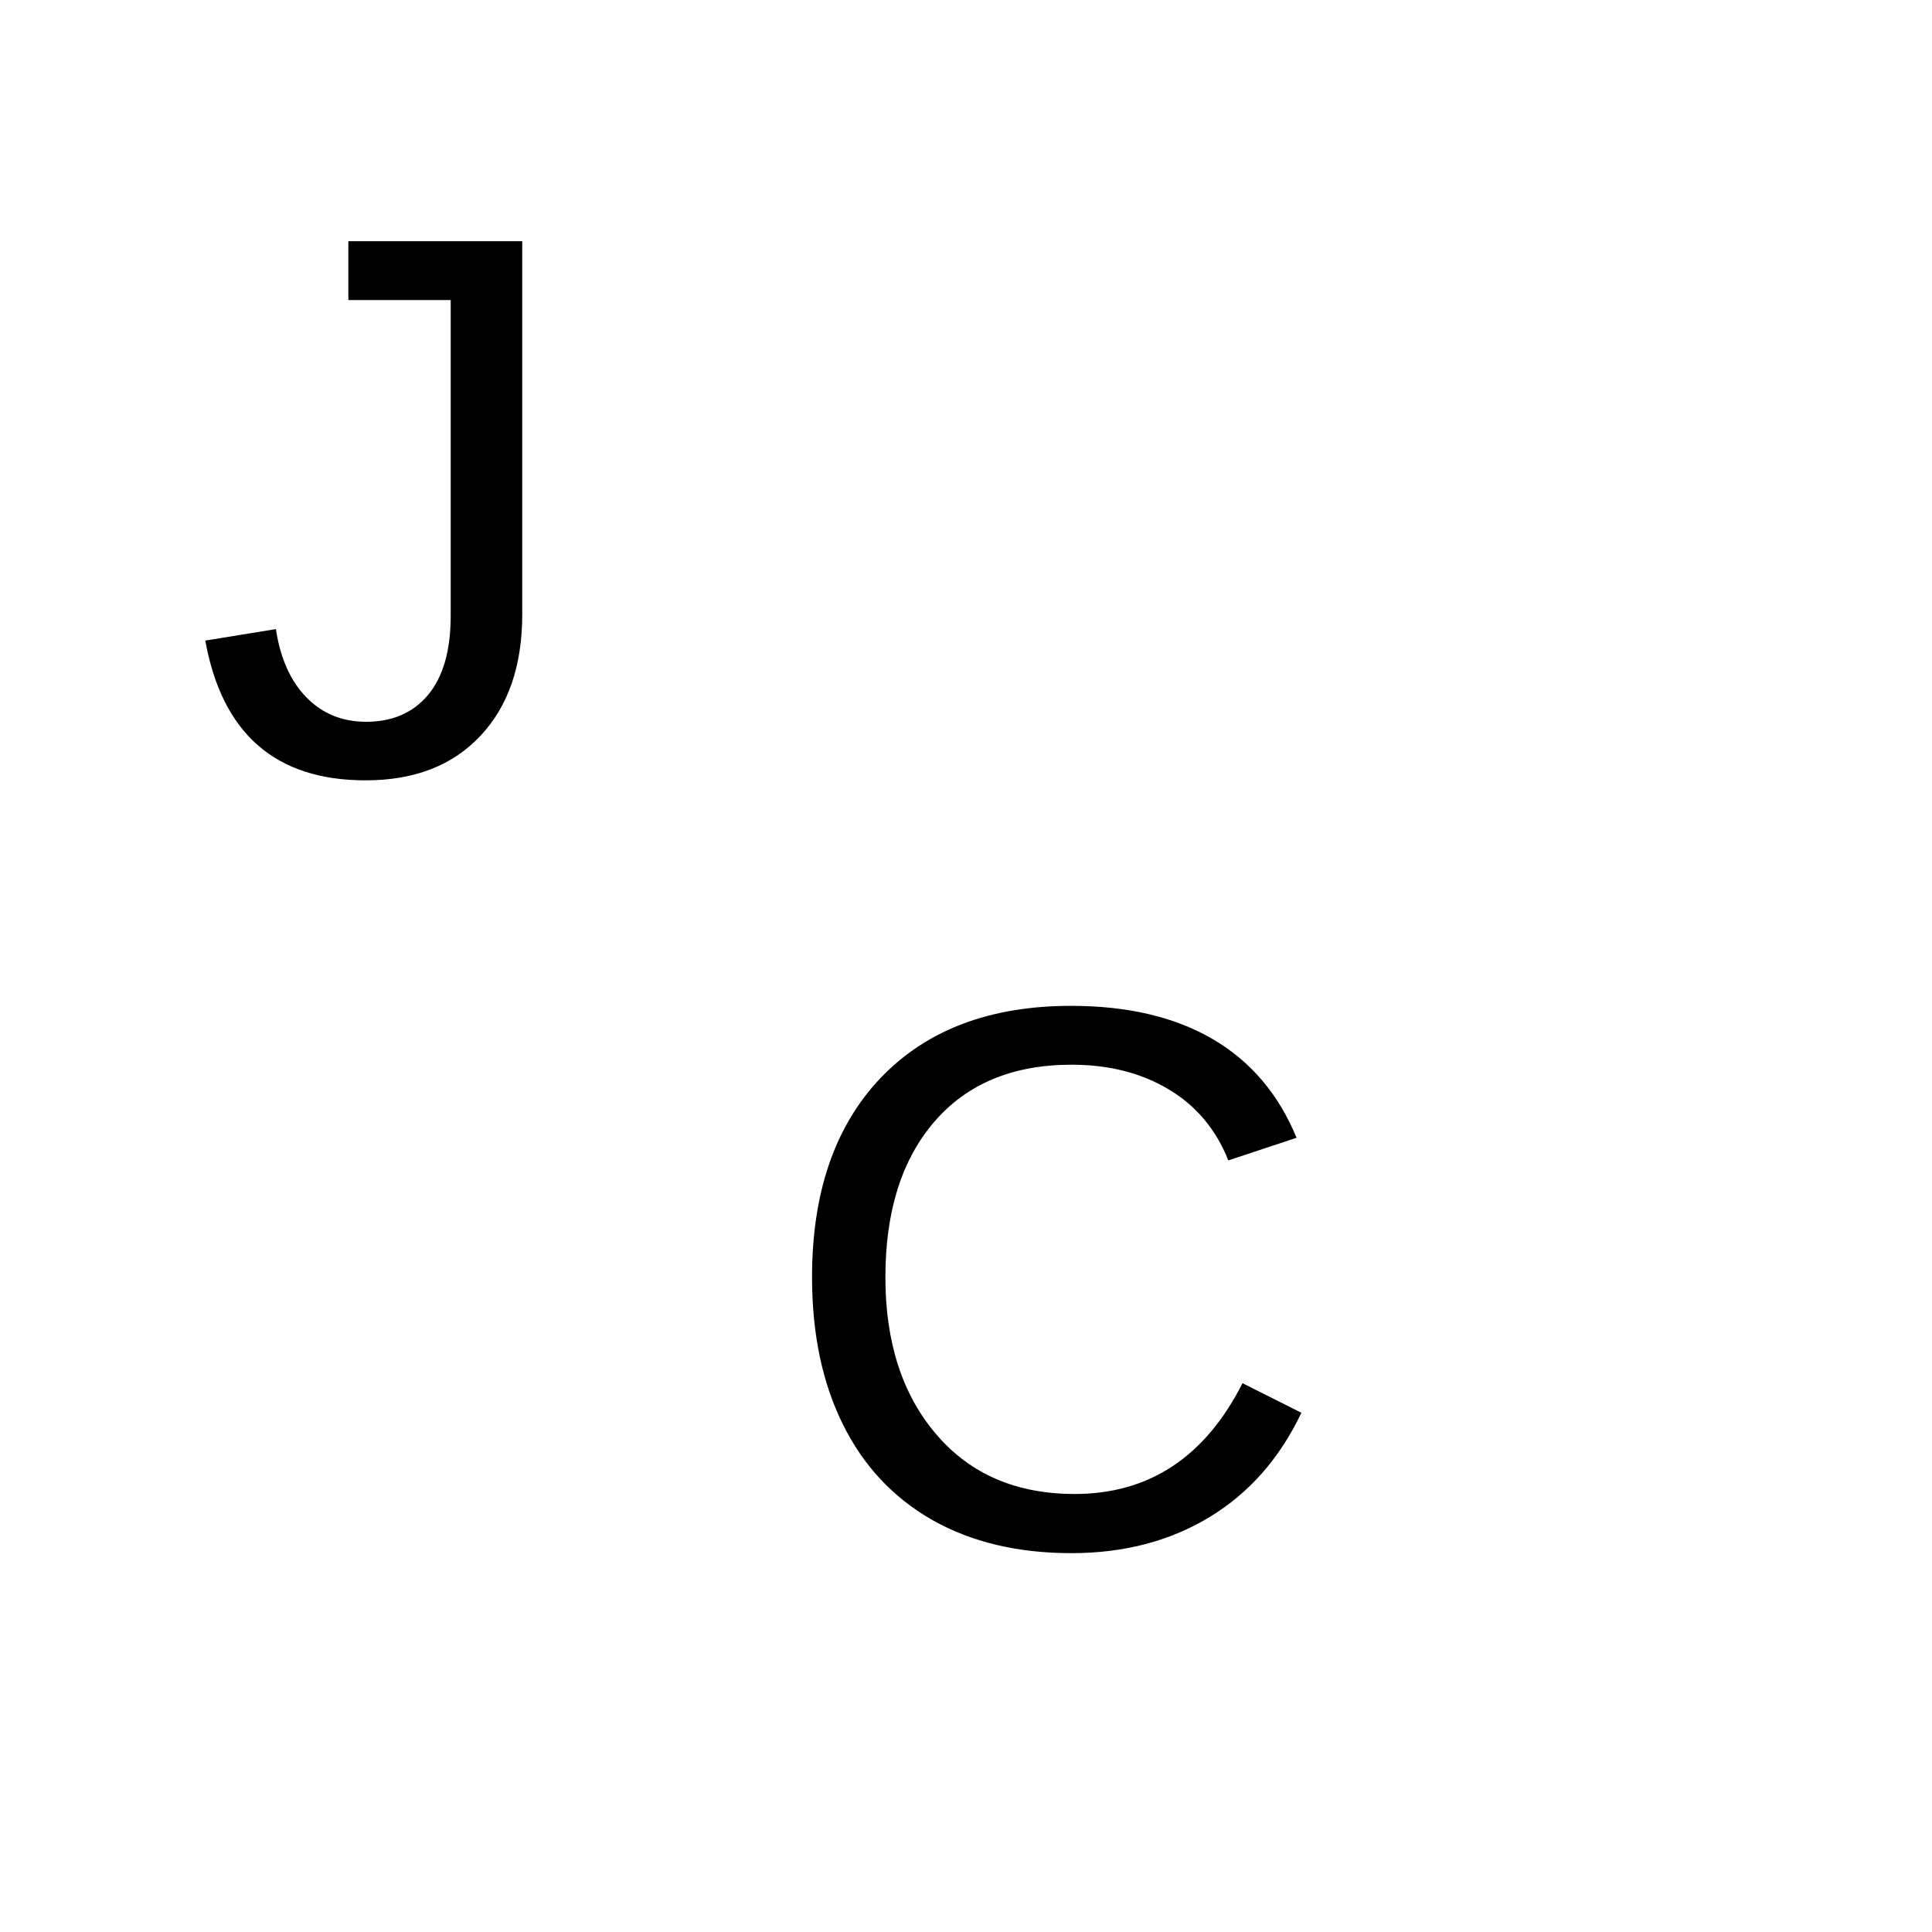
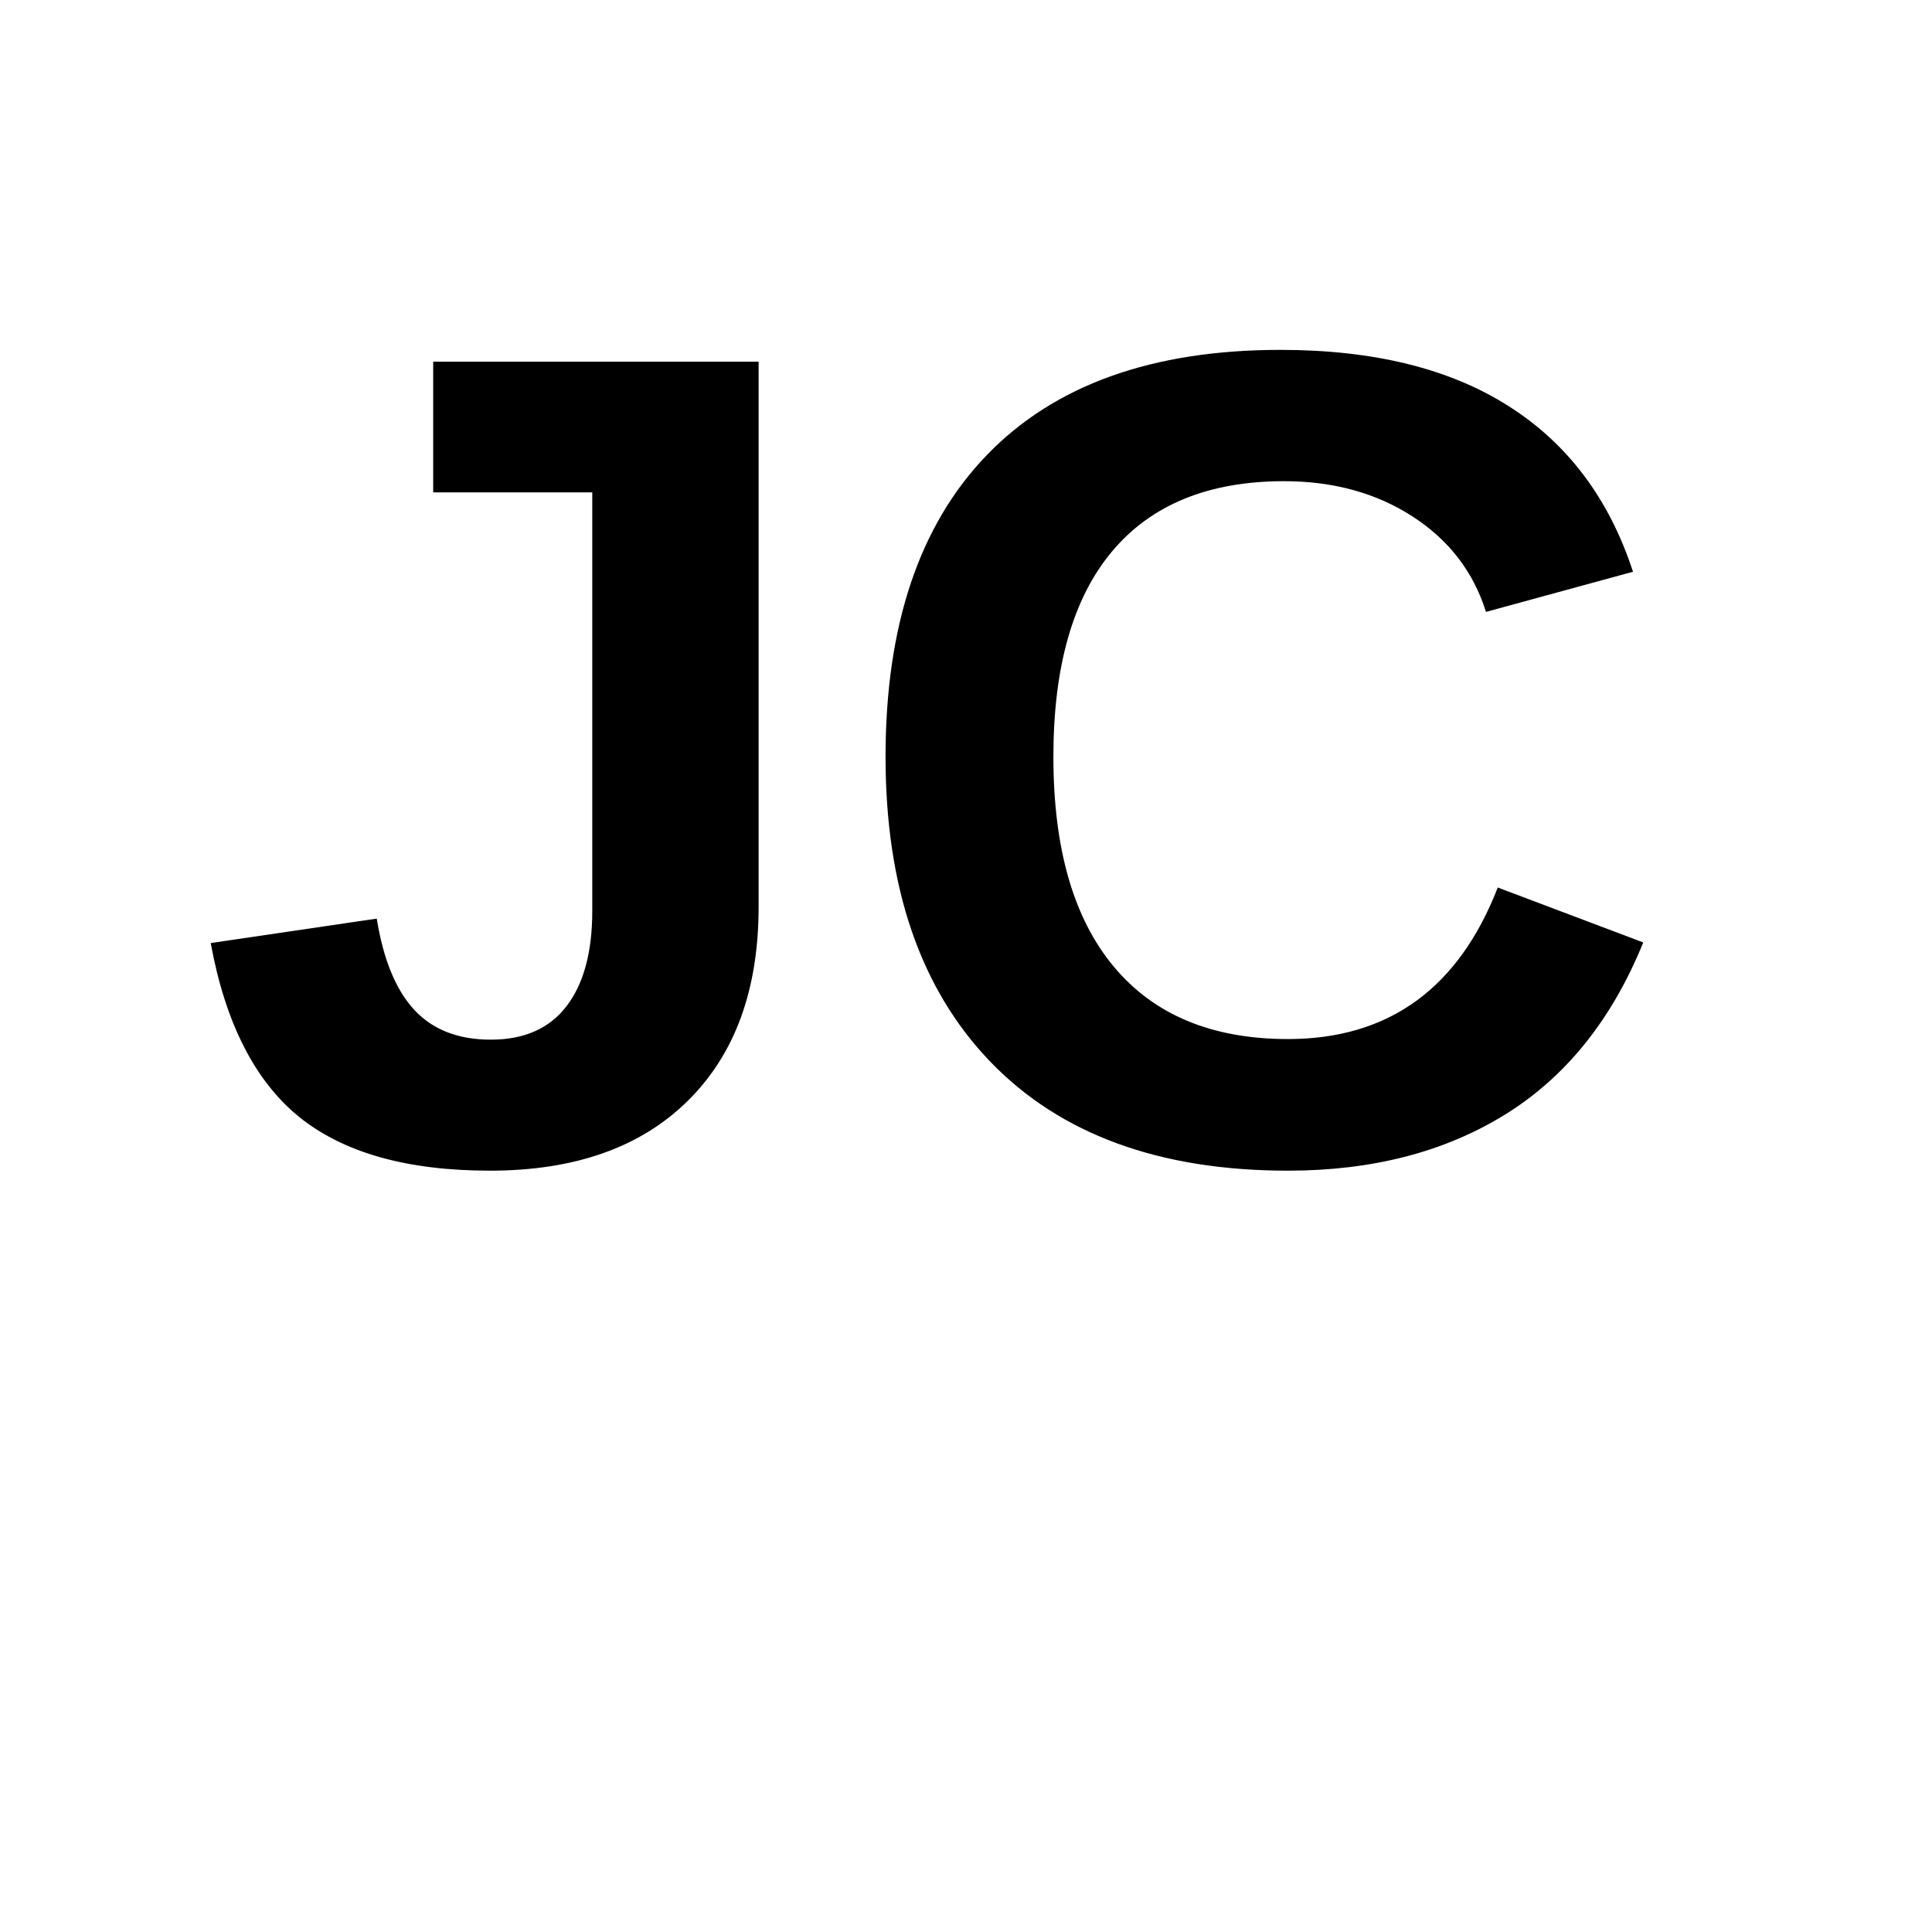
- <svg xmlns="http://www.w3.org/2000/svg" width="100" height="100">
-   <text x="10" y="40" font-family="Arial" font-size="40" fill="black">J</text>
-   <text x="40" y="80" font-family="Arial" font-size="40" fill="black">C</text>
+ <svg xmlns="http://www.w3.org/2000/svg" viewBox="0 0 100 100" fill="currentColor">
+   <text x="10" y="60" font-family="Arial" font-size="60" font-weight="bold">JC</text>
</svg>
